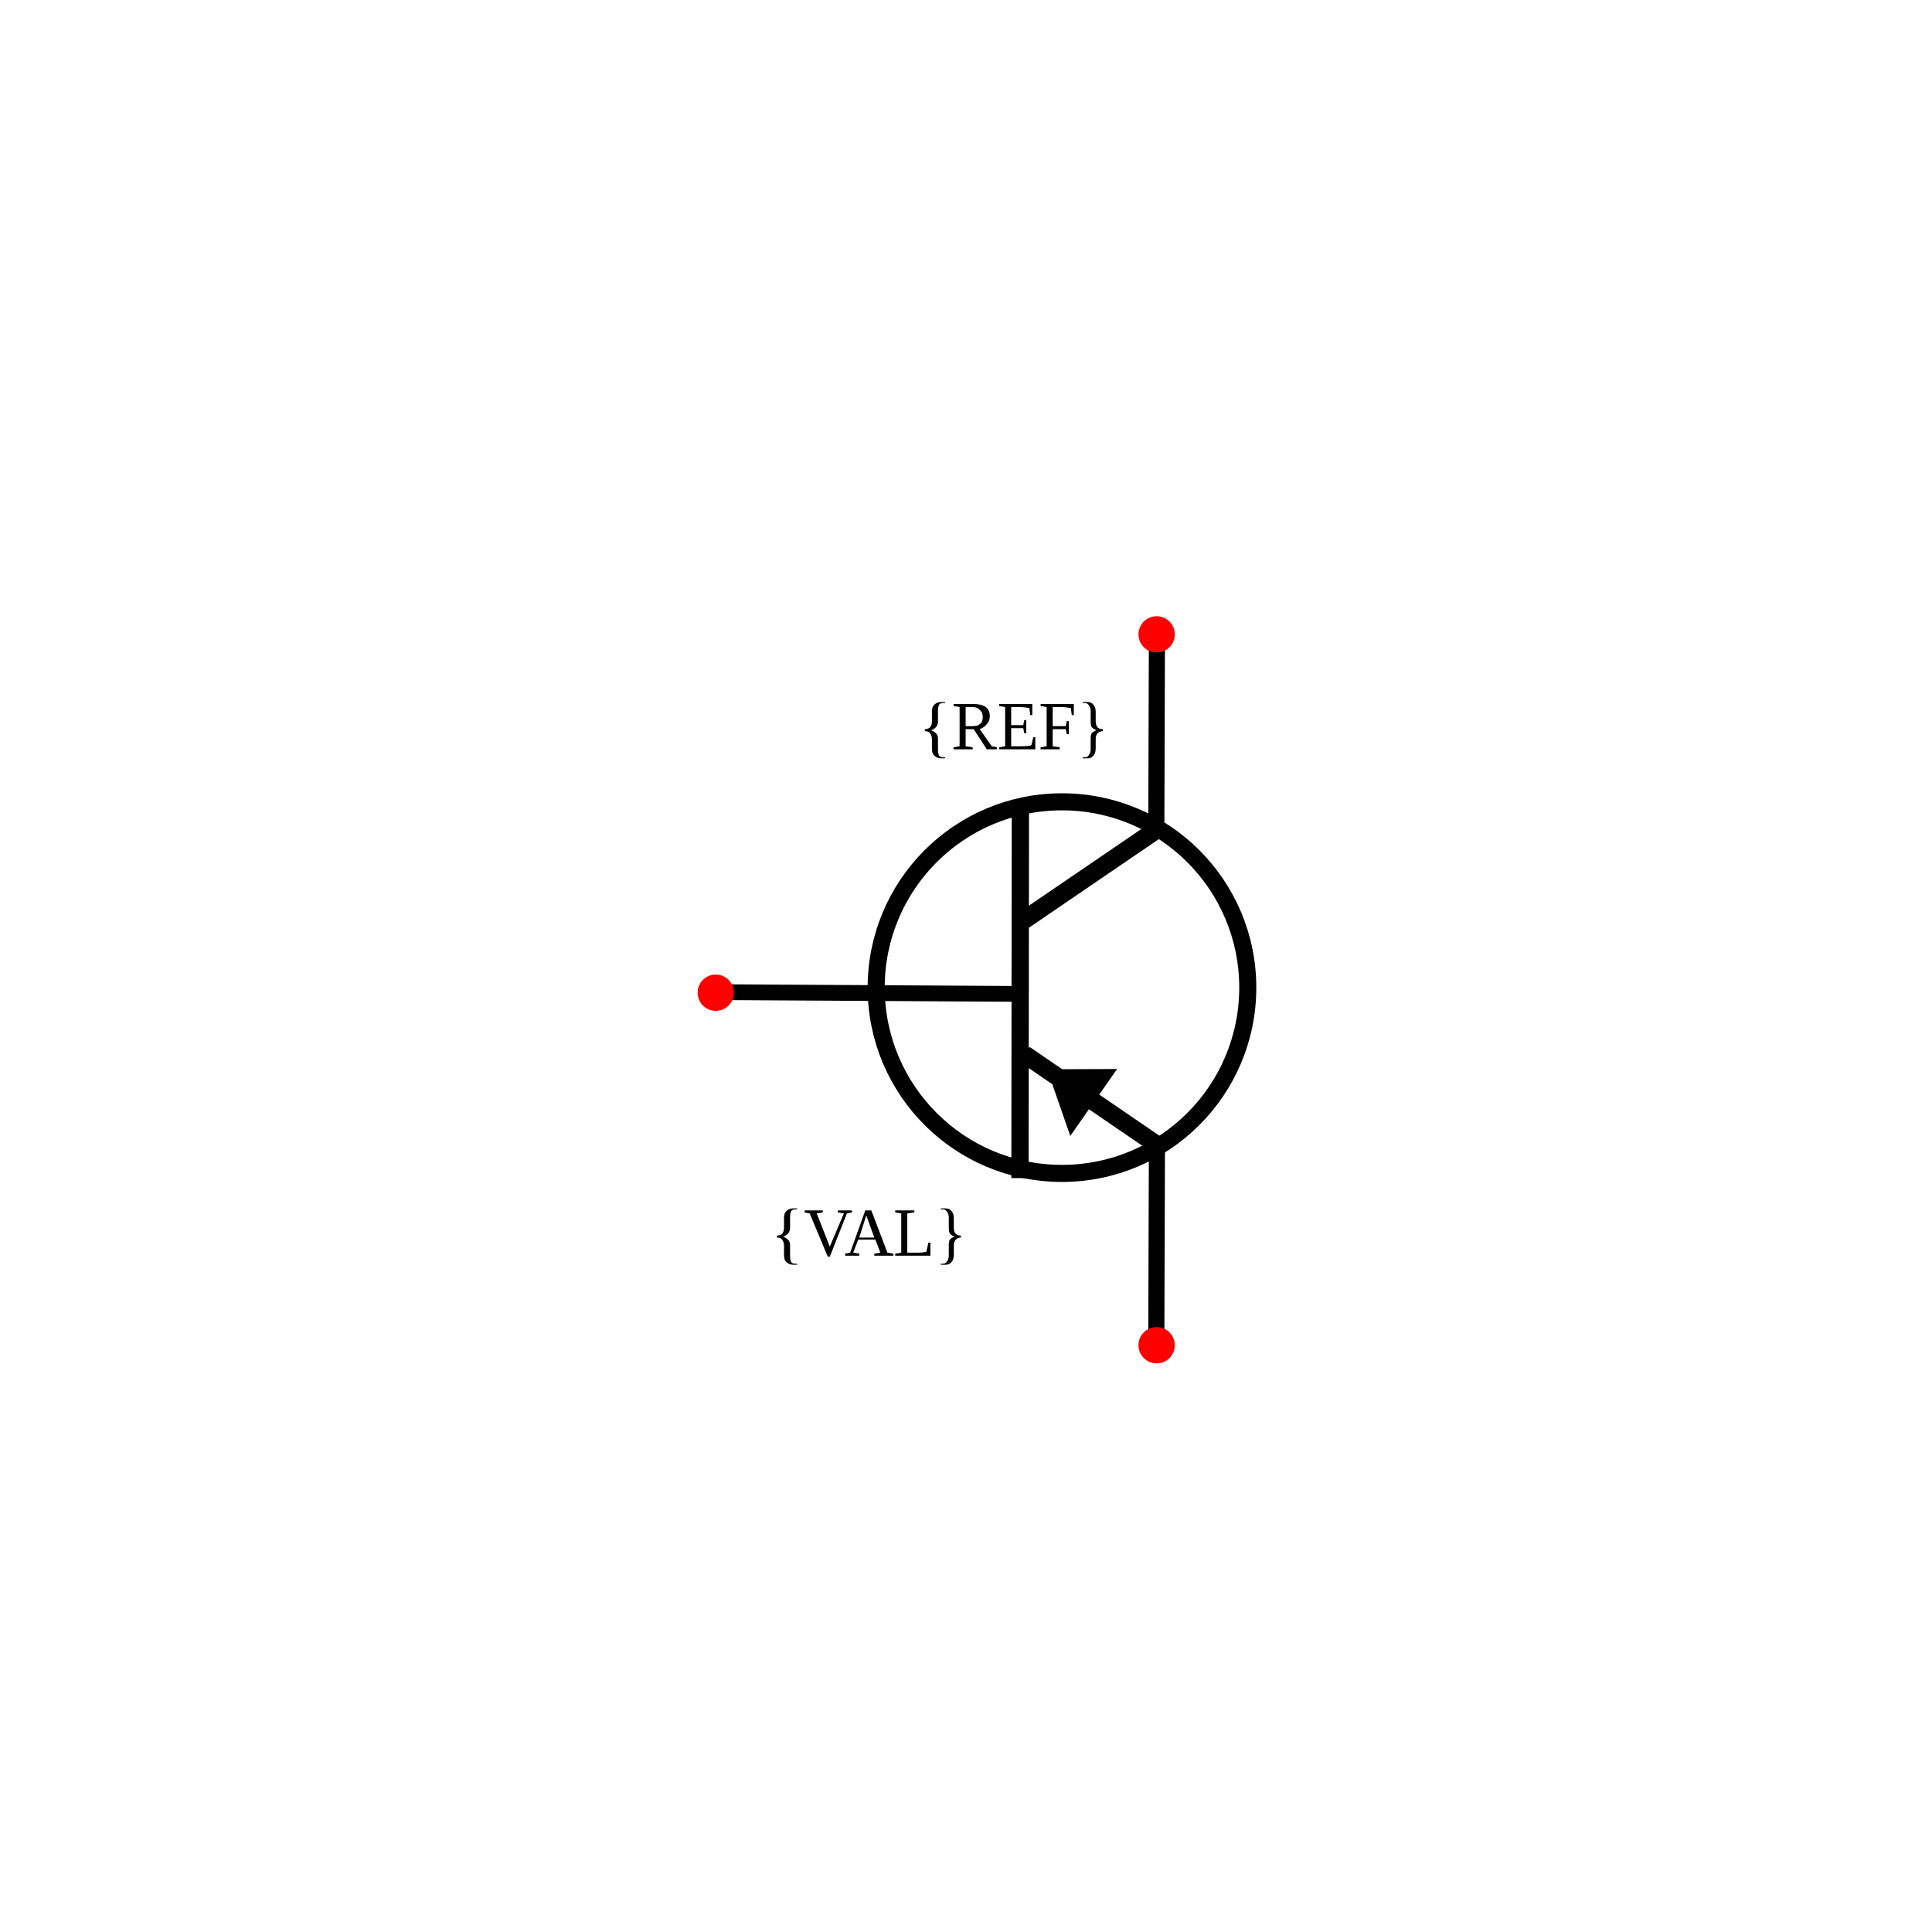
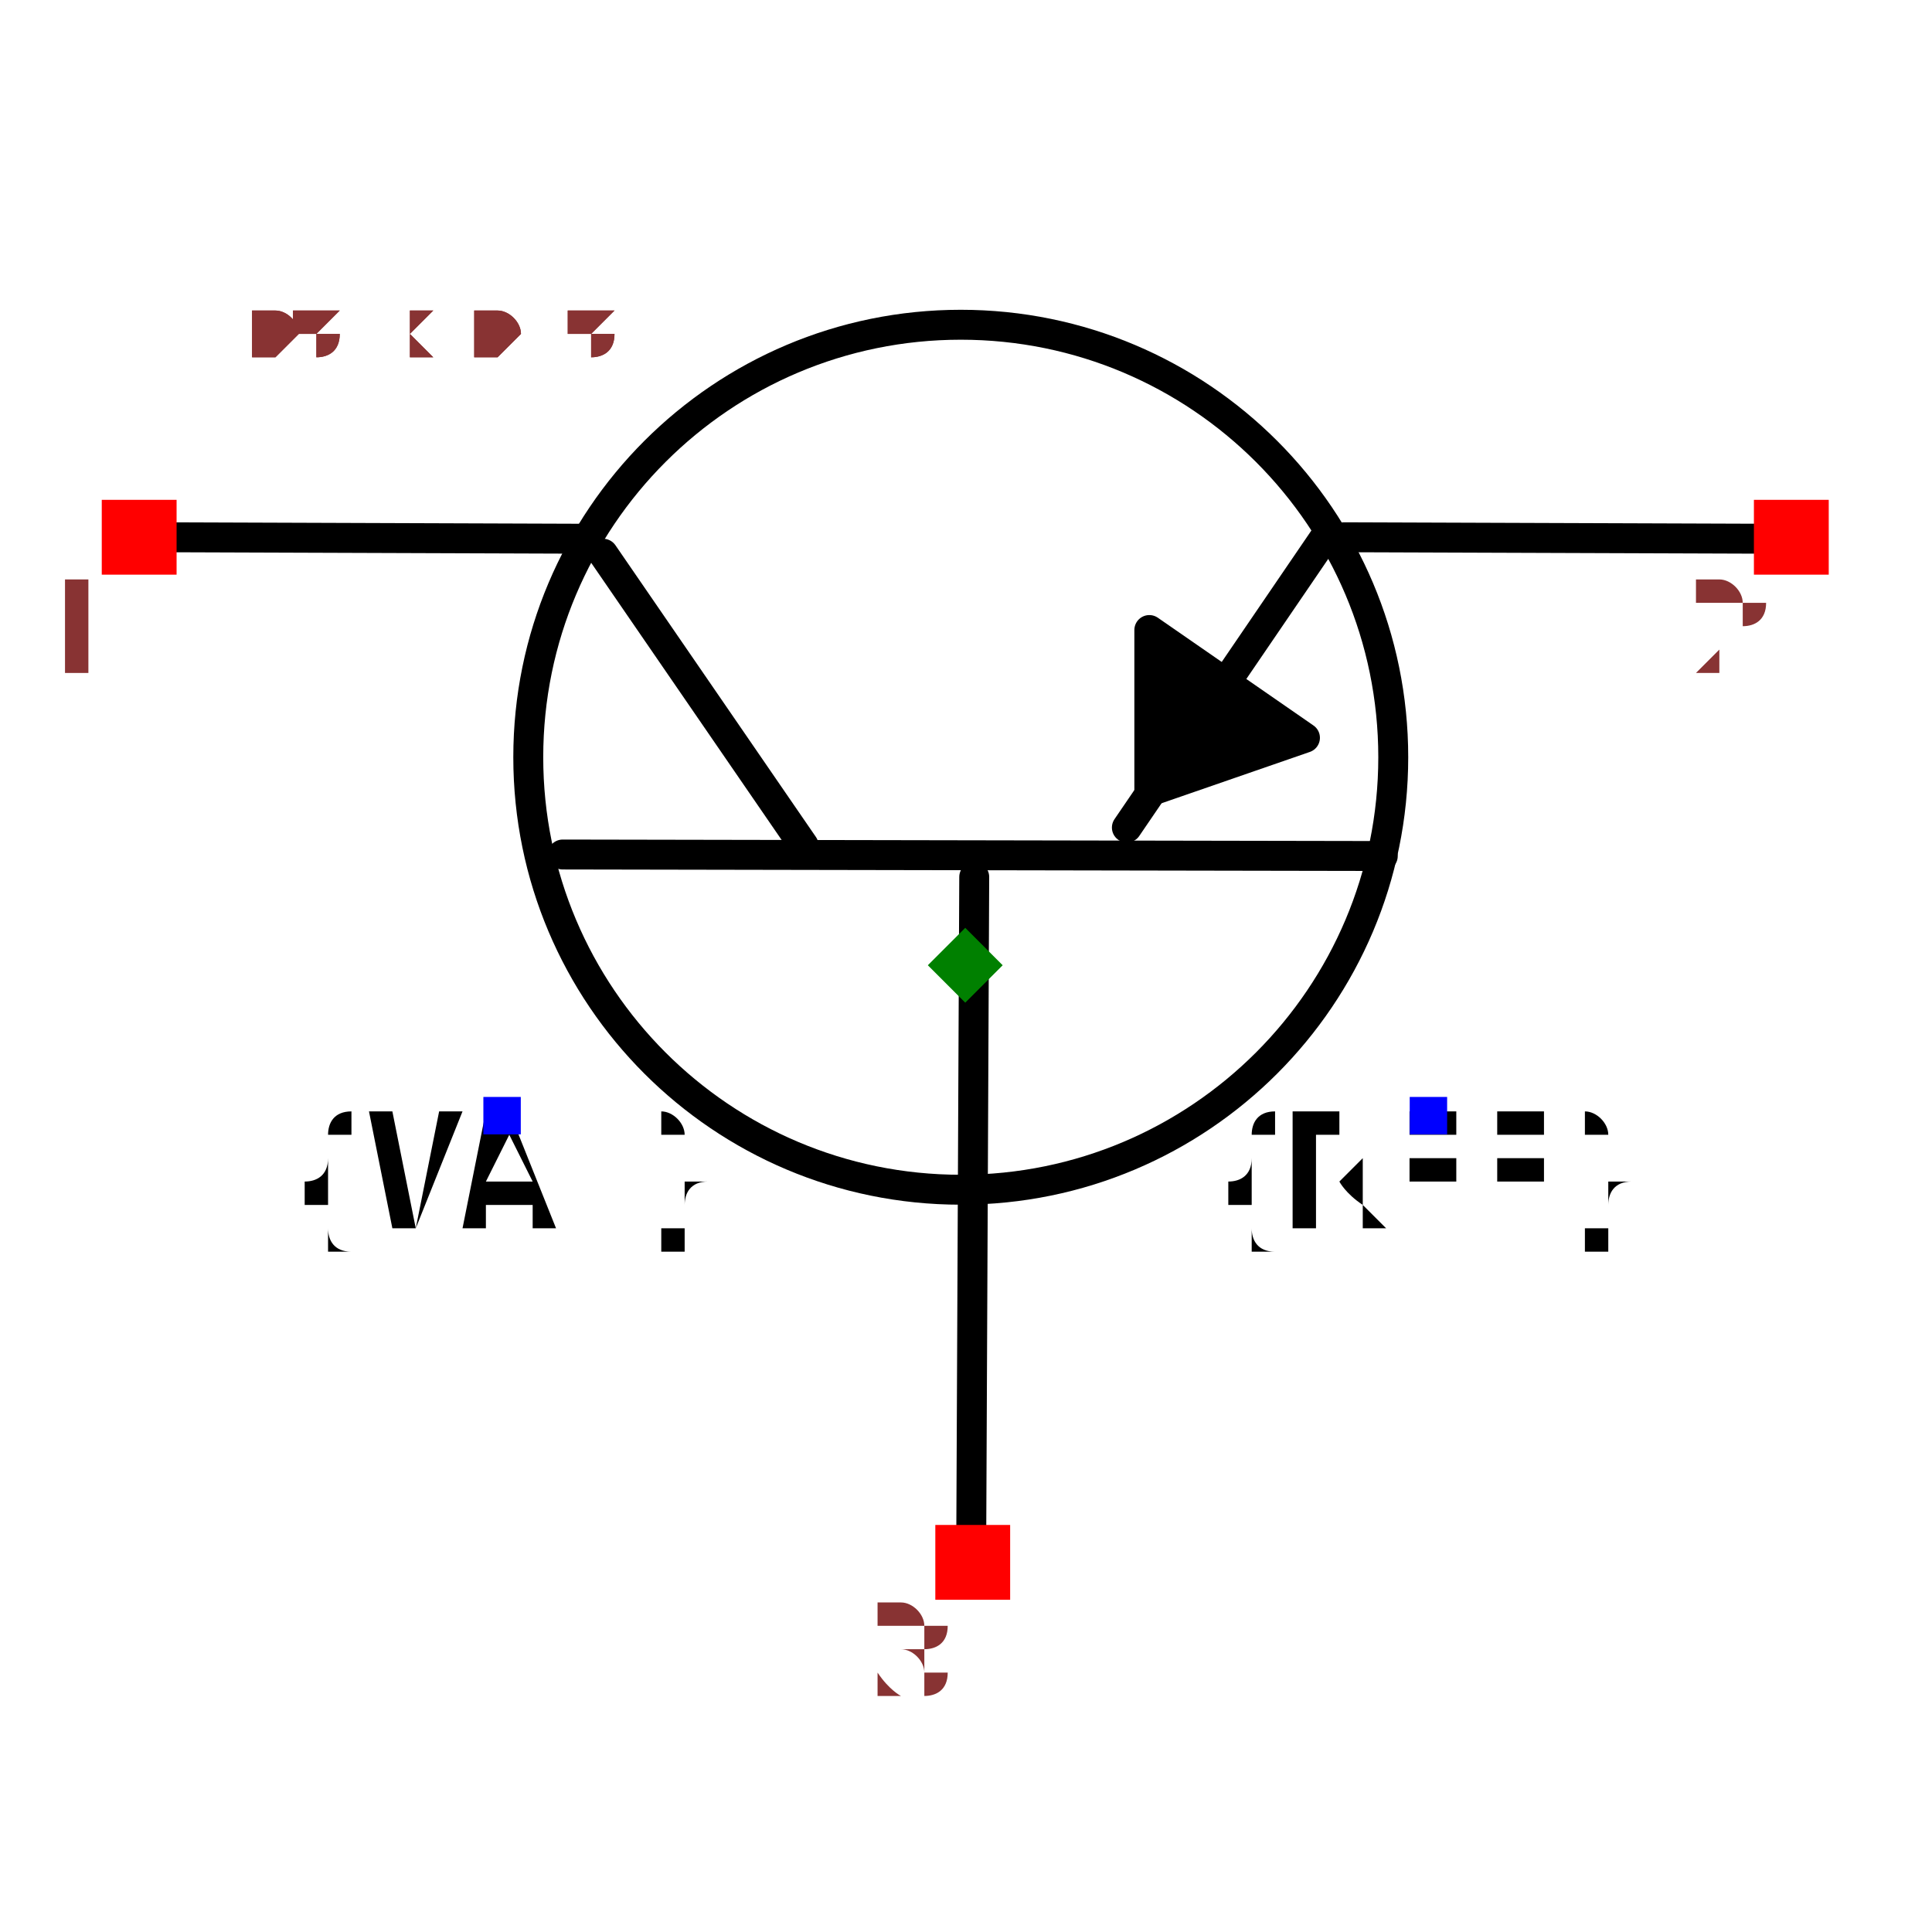
- <svg xmlns="http://www.w3.org/2000/svg" width="30mm" height="30mm" viewBox="0 0 30 30" version="1.1" id="svg1">
-   <defs id="defs1" />
-   <g id="root" transform="translate(-5.236521,-0.4690202)">
-     <g id="potentiometer" transform="rotate(90,-16.8349,-60.00831)">
-       <path style="fill:none;stroke:#000000;stroke-width:0.245px;stroke-linecap:round;stroke-linejoin:miter;stroke-opacity:1" d="m 59.049,-93.333 0.026,-4.439" id="path11" />
-       <path style="fill:none;stroke:#000000;stroke-width:0.268;stroke-linecap:square;stroke-linejoin:miter;stroke-miterlimit:0;stroke-dasharray:none;stroke-opacity:1" d="m 56.323,-97.924 5.479,0.006" id="path40-0" />
-       <path style="fill:none;stroke:#000000;stroke-width:0.283;stroke-linecap:square;stroke-linejoin:miter;stroke-miterlimit:0;stroke-dasharray:none;stroke-opacity:1" d="m 56.594,-99.938 1.336,1.959" id="path40-0-5" />
-       <path style="fill:none;stroke:#000000;stroke-width:0.279;stroke-linecap:square;stroke-linejoin:miter;stroke-miterlimit:0;stroke-dasharray:none;stroke-opacity:1" d="m 61.426,-100.053 -1.333,1.949" id="path40-0-5-0" />
-       <text xml:space="preserve" style="font-size:1.058px;fill:#000000;stroke-width:0.265" x="96.349" y="55.279" id="text14-2" transform="rotate(-90)">
-         <tspan id="tspan14-4" style="font-size:1.058px;stroke-width:0.265" x="96.349" y="55.279">{REF}</tspan>
-       </text>
-       <text xml:space="preserve" style="font-size:1.058px;text-align:center;text-anchor:middle;fill:#000000;stroke-width:0.265" x="96.505" y="63.142" id="text14-3-8" transform="rotate(-90)">
-         <tspan id="tspan14-1-3" style="font-size:1.058px;text-align:center;text-anchor:middle;stroke-width:0.265" x="96.505" y="63.142">{VAL}</tspan>
-       </text>
-       <circle style="fill:none;fill-opacity:1;stroke:#000000;stroke-width:0.265;stroke-linecap:round;stroke-linejoin:round;stroke-dasharray:none;stroke-opacity:1" id="path1-0" cx="98.57" cy="58.978" r="2.885" transform="rotate(-90)" />
-       <path style="fill:none;stroke:#000000;stroke-width:0.25;stroke-linecap:round;stroke-linejoin:miter;stroke-dasharray:none;stroke-opacity:1" d="m 56.481,-100.035 -2.847,-0.009" id="path12-1-5" />
-       <path style="fill:none;stroke:#000000;stroke-width:0.25;stroke-linecap:round;stroke-linejoin:miter;stroke-dasharray:none;stroke-opacity:1" d="m 64.389,-100.035 -2.847,-0.009" id="path12-1-5-3" />
-       <path style="color:#000000;fill:#000000;fill-opacity:1;fill-rule:evenodd;stroke-width:0.999;-inkscape-stroke:none" d="m 61.281,-98.699 l -1.039,-0.727 l 0.004,1.087 L 61.281,-98.699 z" id="path15" />
-       <circle style="fill:#ff0000;stroke:none;stroke-width:0.265;stroke-opacity:1" id="refblock-5-7-3" cx="100.04" cy="53.493" r="0.282" transform="rotate(-90)" />
-       <circle style="fill:#ff0000;stroke:none;stroke-width:0.265;stroke-opacity:1" id="refblock-5-7-3-5" cx="-100.04" cy="-64.531" r="0.282" transform="rotate(90)" />
-       <circle style="fill:#ff0000;stroke:none;stroke-width:0.265;stroke-opacity:1" id="refblock-5-9" cx="93.194" cy="59.057" r="0.282" transform="rotate(-90)" />
-     </g>
-   </g>
+ <svg xmlns="http://www.w3.org/2000/svg" width="150" height="150" viewBox="-0.645 -0.487 1.291 0.975">
+   <path d="M0.004,0.385 L0.006,-0.059" fill="none" stroke="black" stroke-width="0.02" stroke-linecap="round" stroke-linejoin="round" />
+   <path d="M-0.269,-0.074 L0.279,-0.073" fill="none" stroke="black" stroke-width="0.02" stroke-linecap="round" stroke-linejoin="round" />
+   <path d="M-0.242,-0.275 L-0.108,-0.08" fill="none" stroke="black" stroke-width="0.02" stroke-linecap="round" stroke-linejoin="round" />
+   <path d="M0.241,-0.287 L0.108,-0.092" fill="none" stroke="black" stroke-width="0.02" stroke-linecap="round" stroke-linejoin="round" />
+   <path d="M-0.253,-0.285 L-0.538,-0.286" fill="none" stroke="black" stroke-width="0.02" stroke-linecap="round" stroke-linejoin="round" />
+   <path d="M0.538,-0.285 L0.253,-0.286" fill="none" stroke="black" stroke-width="0.02" stroke-linecap="round" stroke-linejoin="round" />
+   <path d="M0.227,-0.152 L0.123,-0.224 L0.123,-0.116 L0.227,-0.152" fill="black" stroke="black" stroke-width="0.02" stroke-linecap="round" stroke-linejoin="round" />
+   <circle cx="-0.003" cy="-0.139" r="0.289" fill="none" stroke="black" stroke-width="0.02" />
+   <text x="0.309" y="0.1" dx="0" dy="0.075" text-anchor="middle" style="font: 0.1px monospace; fill: black">{REF}</text>
+   <rect x="0.297" y="0.088" width="0.025" height="0.025" fill="blue" />
+   <text x="-0.309" y="0.1" dx="0" dy="0.075" text-anchor="middle" style="font: 0.1px monospace; fill: black">{VAL}</text>
+   <rect x="-0.322" y="0.088" width="0.025" height="0.025" fill="blue" />
+   <rect x="-0.577" y="-0.311" width="0.05" height="0.05" fill="red" />
+   <text x="-0.592" y="-0.196" text-anchor="middle" style="font: 0.08px monospace; fill: #833;">1</text>
+   <rect x="0.527" y="-0.311" width="0.05" height="0.05" fill="red" />
+   <text x="0.512" y="-0.196" text-anchor="middle" style="font: 0.08px monospace; fill: #833;">2</text>
+   <rect x="-0.02" y="0.374" width="0.05" height="0.05" fill="red" />
+   <text x="-0.035" y="0.489" text-anchor="middle" style="font: 0.08px monospace; fill: #833;">3</text>
+   <path d="M 1.3877787807814457e-16 -0.025 L 0.025 -1.1102230246251565e-16 L 1.3877787807814457e-16 0.025 L -0.025 -1.1102230246251565e-16 Z" fill="green" />
+   <text x="-0.538" y="-0.406" style="font: 0.05px monospace; fill: #833;">1.08 x 0.81</text>
+   <text x="-0.538" y="-0.406" style="font: 0.05px monospace; fill: #833;">1.08 x 0.81</text>
</svg>
